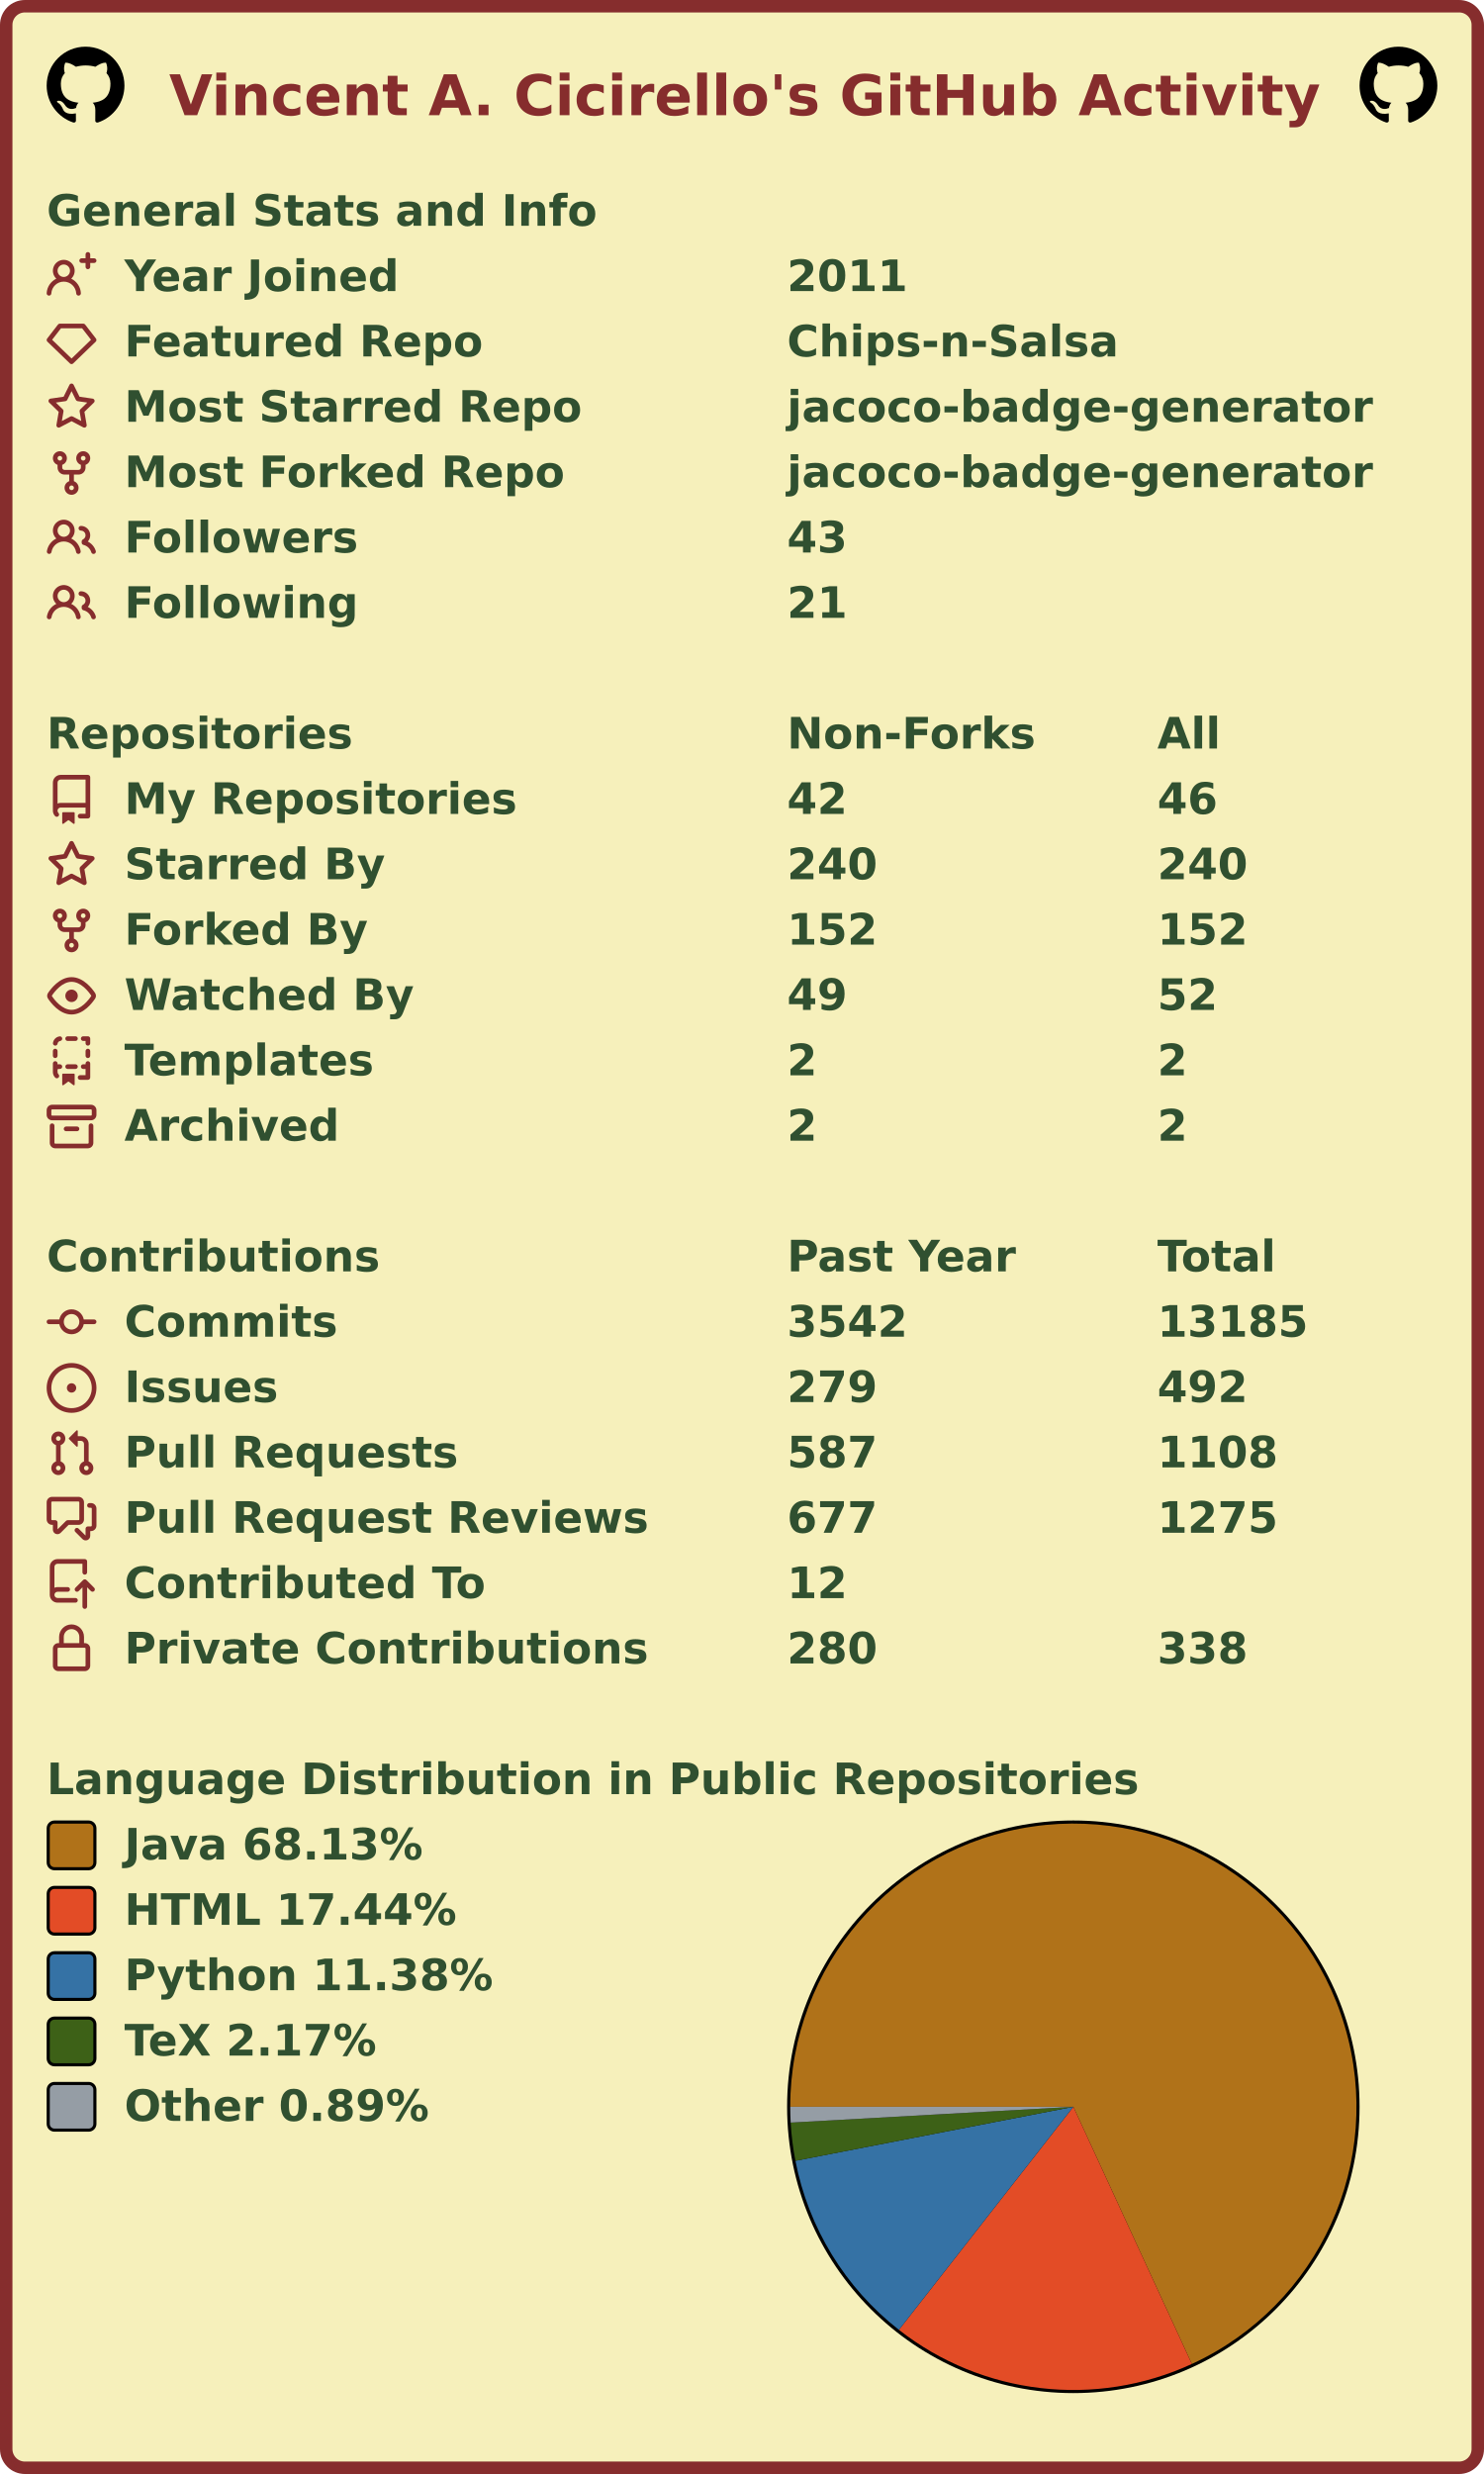
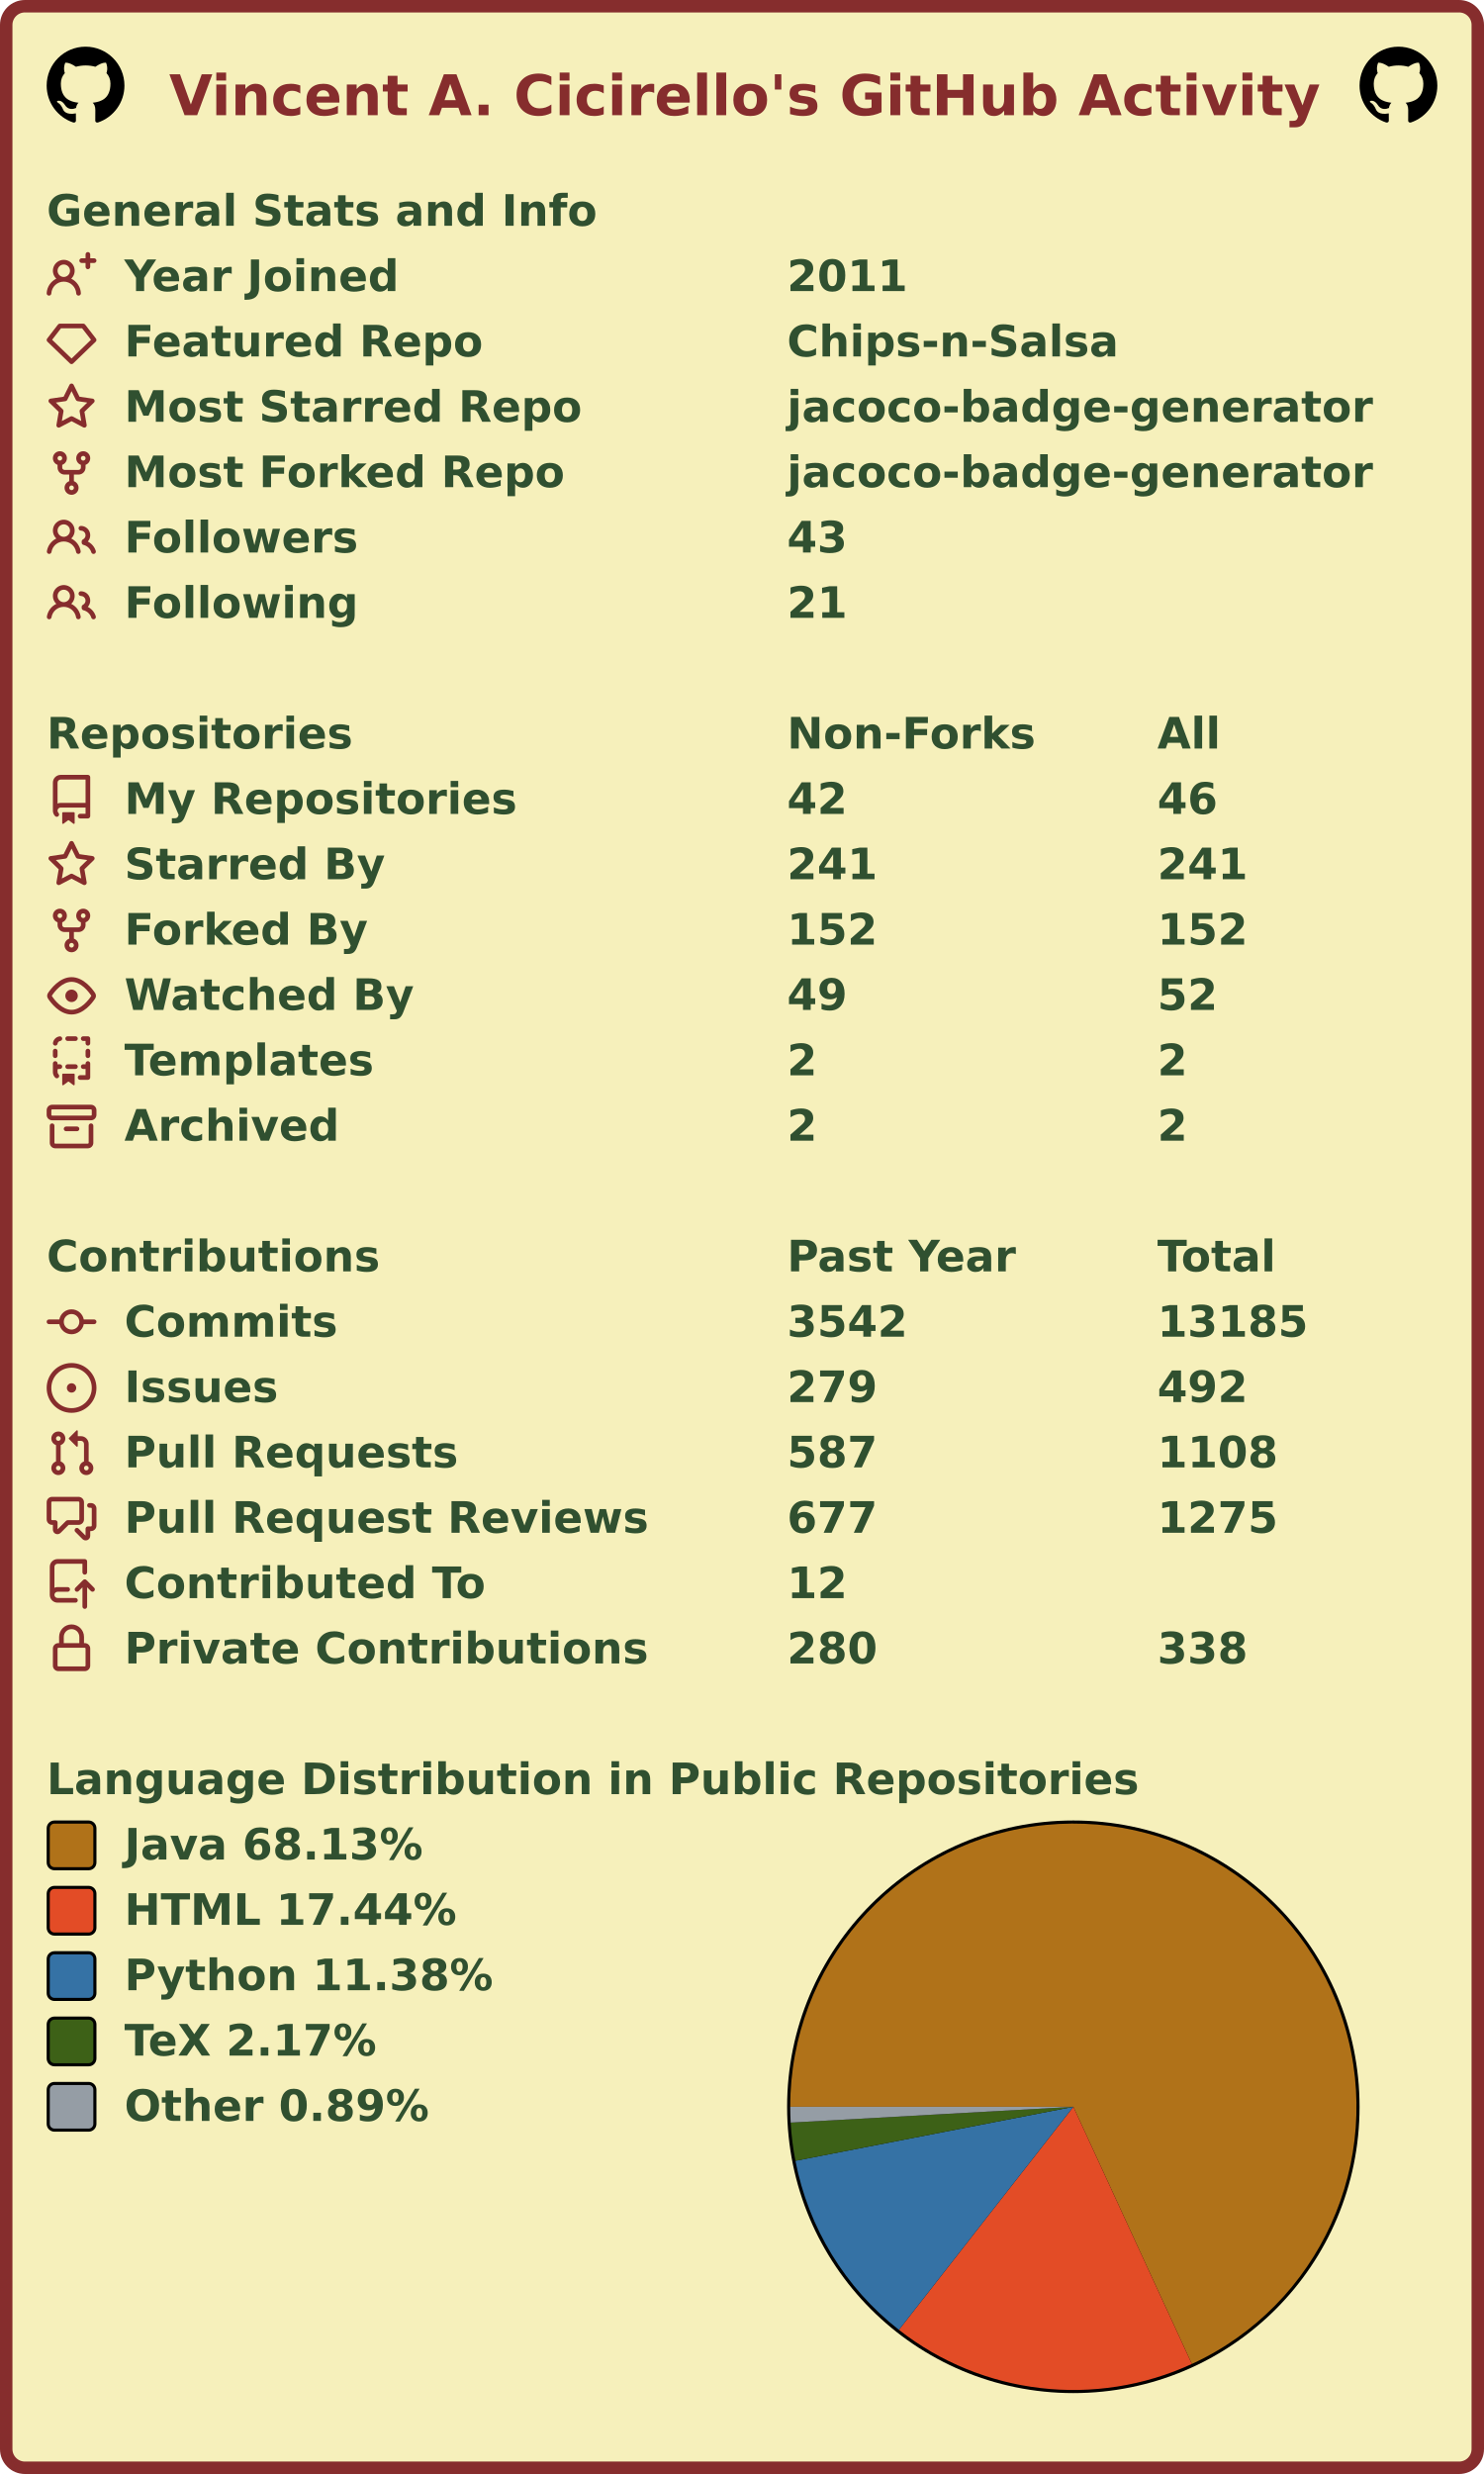
<svg xmlns="http://www.w3.org/2000/svg" width="477" height="795" viewBox="0 0 477 795" lang="en" xml:lang="en">
  <rect x="2" y="2" stroke-width="4" rx="6" width="473" height="791" stroke="#862d2d" fill="#f6f0bb" />
  <g font-weight="600" font-size="110pt" font-family="Verdana,Geneva,DejaVu Sans,sans-serif" text-rendering="geometricPrecision">
    <text x="442" y="301" lengthAdjust="spacingAndGlyphs" textLength="2985" transform="scale(0.123)" fill="#862d2d">Vincent A. Cicirello's GitHub Activity</text>
    <svg x="15" y="15" width="25" height="25" viewBox="0 0 16 16">
      <path fill="#000000" fill-rule="evenodd" d="M8 0C3.58 0 0 3.58 0 8c0 3.54 2.29 6.53 5.47 7.59.4.07.55-.17.55-.38 0-.19-.01-.82-.01-1.49-2.01.37-2.53-.49-2.69-.94-.09-.23-.48-.94-.82-1.13-.28-.15-.68-.52-.01-.53.63-.01 1.08.58 1.23.82.72 1.21 1.87.87 2.33.66.07-.52.28-.87.51-1.07-1.78-.2-3.64-.89-3.64-3.95 0-.87.31-1.59.82-2.15-.08-.2-.36-1.02.08-2.12 0 0 .67-.21 2.2.82.64-.18 1.32-.27 2-.27.68 0 1.36.09 2 .27 1.53-1.04 2.2-.82 2.2-.82.44 1.1.16 1.92.08 2.12.51.56.82 1.27.82 2.15 0 3.07-1.87 3.75-3.65 3.95.29.25.54.73.54 1.48 0 1.07-.01 1.93-.01 2.2 0 .21.15.46.55.38A8.013 8.013 0 0016 8c0-4.42-3.58-8-8-8z" />
    </svg>
    <svg x="437" y="15" width="25" height="25" viewBox="0 0 16 16">
      <path fill="#000000" fill-rule="evenodd" d="M8 0C3.58 0 0 3.58 0 8c0 3.54 2.29 6.53 5.47 7.59.4.07.55-.17.55-.38 0-.19-.01-.82-.01-1.49-2.01.37-2.53-.49-2.69-.94-.09-.23-.48-.94-.82-1.13-.28-.15-.68-.52-.01-.53.63-.01 1.08.58 1.23.82.72 1.21 1.87.87 2.33.66.07-.52.28-.87.51-1.07-1.78-.2-3.64-.89-3.64-3.95 0-.87.31-1.59.82-2.15-.08-.2-.36-1.02.08-2.12 0 0 .67-.21 2.2.82.64-.18 1.32-.27 2-.27.68 0 1.36.09 2 .27 1.53-1.04 2.2-.82 2.2-.82.44 1.1.16 1.92.08 2.12.51.56.82 1.27.82 2.15 0 3.07-1.87 3.75-3.65 3.95.29.25.54.73.54 1.48 0 1.07-.01 1.93-.01 2.2 0 .21.15.46.55.38A8.013 8.013 0 0016 8c0-4.42-3.58-8-8-8z" />
    </svg>
    <g transform="translate(0, 60)" fill="#305030">
      <g transform="translate(15, 0)">
        <g transform="scale(0.095)">
          <text x="0" y="132" textLength="1851" lengthAdjust="spacingAndGlyphs">General Stats and Info</text>
        </g>
      </g>
      <g transform="translate(15, 21)">
        <path fill="#862d2d" fill-rule="evenodd" d="M13.25 0a.75.75 0 01.75.75V2h1.25a.75.75 0 010 1.5H14v1.25a.75.75 0 01-1.5 0V3.5h-1.25a.75.75 0 010-1.5h1.25V.75a.75.75 0 01.75-.75zM5.5 4a2 2 0 100 4 2 2 0 000-4zm2.4 4.548a3.5 3.5 0 10-4.799 0 5.527 5.527 0 00-3.1 4.66.75.75 0 101.498.085A4.01 4.01 0 015.5 9.5a4.01 4.01 0 014.001 3.793.75.75 0 101.498-.086 5.527 5.527 0 00-3.1-4.659z" />
        <g transform="scale(0.095)">
          <text lengthAdjust="spacingAndGlyphs" textLength="932" x="263" y="132">Year Joined</text>
          <text lengthAdjust="spacingAndGlyphs" textLength="420" x="2505" y="132">2011</text>
        </g>
      </g>
      <g transform="translate(15, 42)">
        <path fill="#862d2d" fill-rule="evenodd" d="M3.637 2.291A.75.75 0 014.23 2h7.54a.75.75 0 01.593.291l3.48 4.5a.75.75 0 01-.072.999l-7.25 7a.75.75 0 01-1.042 0l-7.25-7a.75.75 0 01-.072-.999l3.48-4.5zM4.598 3.5L1.754 7.177 8 13.207l6.246-6.03L11.402 3.5H4.598z" />
        <g transform="scale(0.095)">
          <text lengthAdjust="spacingAndGlyphs" textLength="1215" x="263" y="132">Featured Repo</text>
          <text lengthAdjust="spacingAndGlyphs" textLength="1120" x="2505" y="132">Chips-n-Salsa</text>
        </g>
      </g>
      <g transform="translate(15, 63)">
        <path fill="#862d2d" fill-rule="evenodd" d="M8 .25a.75.75 0 01.673.418l1.882 3.815 4.21.612a.75.75 0 01.416 1.279l-3.046 2.97.719 4.192a.75.75 0 01-1.088.791L8 12.347l-3.766 1.98a.75.75 0 01-1.088-.79l.72-4.194L.818 6.374a.75.75 0 01.416-1.28l4.21-.611L7.327.668A.75.75 0 018 .25zm0 2.445L6.615 5.5a.75.75 0 01-.564.41l-3.097.45 2.24 2.184a.75.75 0 01.216.664l-.528 3.084 2.769-1.456a.75.75 0 01.698 0l2.77 1.456-.53-3.084a.75.75 0 01.216-.664l2.24-2.183-3.096-.45a.75.75 0 01-.564-.41L8 2.694v.001z" />
        <g transform="scale(0.095)">
          <text lengthAdjust="spacingAndGlyphs" textLength="1532" x="263" y="132">Most Starred Repo</text>
          <text lengthAdjust="spacingAndGlyphs" textLength="1986" x="2505" y="132">jacoco-badge-generator</text>
        </g>
      </g>
      <g transform="translate(15, 84)">
        <path fill="#862d2d" fill-rule="evenodd" d="M5 3.25a.75.75 0 11-1.5 0 .75.75 0 011.5 0zm0 2.122a2.25 2.25 0 10-1.5 0v.878A2.25 2.25 0 005.75 8.5h1.5v2.128a2.251 2.251 0 101.5 0V8.5h1.5a2.25 2.25 0 002.25-2.25v-.878a2.25 2.25 0 10-1.5 0v.878a.75.75 0 01-.75.75h-4.5A.75.75 0 015 6.25v-.878zm3.75 7.378a.75.75 0 11-1.5 0 .75.75 0 011.5 0zm3-8.75a.75.75 0 100-1.5.75.75 0 000 1.5z" />
        <g transform="scale(0.095)">
          <text lengthAdjust="spacingAndGlyphs" textLength="1485" x="263" y="132">Most Forked Repo</text>
          <text lengthAdjust="spacingAndGlyphs" textLength="1986" x="2505" y="132">jacoco-badge-generator</text>
        </g>
      </g>
      <g transform="translate(15, 105)">
        <path fill="#862d2d" fill-rule="evenodd" d="M5.5 3.5a2 2 0 100 4 2 2 0 000-4zM2 5.5a3.5 3.5 0 115.898 2.549 5.507 5.507 0 013.034 4.084.75.75 0 11-1.482.235 4.001 4.001 0 00-7.9 0 .75.75 0 01-1.482-.236A5.507 5.507 0 013.102 8.05 3.49 3.49 0 012 5.5zM11 4a.75.75 0 100 1.5 1.5 1.5 0 01.666 2.844.75.75 0 00-.416.672v.352a.75.75 0 00.574.73c1.2.289 2.162 1.2 2.522 2.372a.75.75 0 101.434-.44 5.01 5.01 0 00-2.56-3.012A3 3 0 0011 4z" />
        <g transform="scale(0.095)">
          <text lengthAdjust="spacingAndGlyphs" textLength="778" x="263" y="132">Followers</text>
          <text lengthAdjust="spacingAndGlyphs" textLength="210" x="2505" y="132">43</text>
        </g>
      </g>
      <g transform="translate(15, 126)">
        <path fill="#862d2d" fill-rule="evenodd" d="M5.5 3.5a2 2 0 100 4 2 2 0 000-4zM2 5.5a3.5 3.5 0 115.898 2.549 5.507 5.507 0 013.034 4.084.75.75 0 11-1.482.235 4.001 4.001 0 00-7.9 0 .75.75 0 01-1.482-.236A5.507 5.507 0 013.102 8.05 3.49 3.49 0 012 5.5zM11 4a.75.75 0 100 1.5 1.5 1.5 0 01.666 2.844.75.75 0 00-.416.672v.352a.75.75 0 00.574.73c1.2.289 2.162 1.2 2.522 2.372a.75.75 0 101.434-.44 5.01 5.01 0 00-2.56-3.012A3 3 0 0011 4z" />
        <g transform="scale(0.095)">
          <text lengthAdjust="spacingAndGlyphs" textLength="780" x="263" y="132">Following</text>
          <text lengthAdjust="spacingAndGlyphs" textLength="210" x="2505" y="132">21</text>
        </g>
      </g>
    </g>
    <g transform="translate(0, 228)" fill="#305030">
      <g transform="translate(15, 0)">
        <g transform="scale(0.095)">
          <text x="0" y="132" textLength="1020" lengthAdjust="spacingAndGlyphs">Repositories</text>
          <text x="2505" y="132" textLength="832" lengthAdjust="spacingAndGlyphs">Non-Forks</text>
          <text x="3758" y="132" textLength="206" lengthAdjust="spacingAndGlyphs">All</text>
        </g>
      </g>
      <g transform="translate(15, 21)">
        <path fill="#862d2d" fill-rule="evenodd" d="M2 2.5A2.5 2.5 0 014.5 0h8.75a.75.75 0 01.75.75v12.5a.75.75 0 01-.75.75h-2.5a.75.75 0 110-1.5h1.75v-2h-8a1 1 0 00-.714 1.7.75.75 0 01-1.072 1.05A2.495 2.495 0 012 11.5v-9zm10.5-1V9h-8c-.356 0-.694.074-1 .208V2.5a1 1 0 011-1h8zM5 12.25v3.25a.25.25 0 00.4.2l1.45-1.087a.25.25 0 01.3 0L8.6 15.7a.25.25 0 00.4-.2v-3.25a.25.25 0 00-.25-.25h-3.5a.25.25 0 00-.25.25z" />
        <g transform="scale(0.095)">
          <text lengthAdjust="spacingAndGlyphs" textLength="1312" x="263" y="132">My Repositories</text>
          <text lengthAdjust="spacingAndGlyphs" textLength="210" x="2505" y="132">42</text>
          <text lengthAdjust="spacingAndGlyphs" textLength="210" x="3758" y="132">46</text>
        </g>
      </g>
      <g transform="translate(15, 42)">
        <path fill="#862d2d" fill-rule="evenodd" d="M8 .25a.75.75 0 01.673.418l1.882 3.815 4.21.612a.75.75 0 01.416 1.279l-3.046 2.97.719 4.192a.75.75 0 01-1.088.791L8 12.347l-3.766 1.98a.75.75 0 01-1.088-.79l.72-4.194L.818 6.374a.75.75 0 01.416-1.28l4.21-.611L7.327.668A.75.75 0 018 .25zm0 2.445L6.615 5.5a.75.75 0 01-.564.41l-3.097.45 2.24 2.184a.75.75 0 01.216.664l-.528 3.084 2.769-1.456a.75.75 0 01.698 0l2.77 1.456-.53-3.084a.75.75 0 01.216-.664l2.24-2.183-3.096-.45a.75.75 0 01-.564-.41L8 2.694v.001z" />
        <g transform="scale(0.095)">
          <text lengthAdjust="spacingAndGlyphs" textLength="874" x="263" y="132">Starred By</text>
-           <text lengthAdjust="spacingAndGlyphs" textLength="315" x="2505" y="132">240</text>
-           <text lengthAdjust="spacingAndGlyphs" textLength="315" x="3758" y="132">240</text>
+           <text lengthAdjust="spacingAndGlyphs" textLength="315" x="2505" y="132">241</text>
+           <text lengthAdjust="spacingAndGlyphs" textLength="315" x="3758" y="132">241</text>
        </g>
      </g>
      <g transform="translate(15, 63)">
        <path fill="#862d2d" fill-rule="evenodd" d="M5 3.25a.75.75 0 11-1.5 0 .75.75 0 011.5 0zm0 2.122a2.25 2.25 0 10-1.5 0v.878A2.25 2.25 0 005.75 8.5h1.5v2.128a2.251 2.251 0 101.5 0V8.5h1.5a2.25 2.25 0 002.25-2.25v-.878a2.25 2.25 0 10-1.5 0v.878a.75.75 0 01-.75.75h-4.5A.75.75 0 015 6.25v-.878zm3.75 7.378a.75.75 0 11-1.5 0 .75.75 0 011.5 0zm3-8.75a.75.75 0 100-1.5.75.75 0 000 1.5z" />
        <g transform="scale(0.095)">
          <text lengthAdjust="spacingAndGlyphs" textLength="828" x="263" y="132">Forked By</text>
          <text lengthAdjust="spacingAndGlyphs" textLength="315" x="2505" y="132">152</text>
          <text lengthAdjust="spacingAndGlyphs" textLength="315" x="3758" y="132">152</text>
        </g>
      </g>
      <g transform="translate(15, 84)">
        <path fill="#862d2d" fill-rule="evenodd" d="M1.679 7.932c.412-.621 1.242-1.75 2.366-2.717C5.175 4.242 6.527 3.5 8 3.5c1.473 0 2.824.742 3.955 1.715 1.124.967 1.954 2.096 2.366 2.717a.119.119 0 010 .136c-.412.621-1.242 1.75-2.366 2.717C10.825 11.758 9.473 12.5 8 12.5c-1.473 0-2.824-.742-3.955-1.715C2.92 9.818 2.09 8.69 1.679 8.068a.119.119 0 010-.136zM8 2c-1.981 0-3.67.992-4.933 2.078C1.797 5.169.88 6.423.43 7.1a1.619 1.619 0 000 1.798c.45.678 1.367 1.932 2.637 3.024C4.329 13.008 6.019 14 8 14c1.981 0 3.67-.992 4.933-2.078 1.27-1.091 2.187-2.345 2.637-3.023a1.619 1.619 0 000-1.798c-.45-.678-1.367-1.932-2.637-3.023C11.671 2.992 9.981 2 8 2zm0 8a2 2 0 100-4 2 2 0 000 4z" />
        <g transform="scale(0.095)">
          <text lengthAdjust="spacingAndGlyphs" textLength="993" x="263" y="132">Watched By</text>
          <text lengthAdjust="spacingAndGlyphs" textLength="210" x="2505" y="132">49</text>
          <text lengthAdjust="spacingAndGlyphs" textLength="210" x="3758" y="132">52</text>
        </g>
      </g>
      <g transform="translate(15, 105)">
        <path fill="#862d2d" fill-rule="evenodd" d="M6 .75A.75.75 0 016.75 0h2.5a.75.75 0 010 1.5h-2.5A.75.75 0 016 .75zm5 0a.75.75 0 01.75-.75h1.5a.75.75 0 01.75.75v1.5a.75.75 0 01-1.5 0V1.5h-.75A.75.75 0 0111 .75zM4.992.662a.75.75 0 01-.636.848c-.436.063-.783.41-.846.846a.75.75 0 01-1.485-.212A2.501 2.501 0 014.144.025a.75.75 0 01.848.637zM2.75 4a.75.75 0 01.75.75v1.5a.75.75 0 01-1.5 0v-1.5A.75.75 0 012.75 4zm10.5 0a.75.75 0 01.75.75v1.5a.75.75 0 01-1.5 0v-1.5a.75.75 0 01.75-.75zM2.75 8a.75.75 0 01.75.75v.268A1.72 1.72 0 013.75 9h.5a.75.75 0 010 1.5h-.5a.25.25 0 00-.25.25v.75c0 .28.114.532.3.714a.75.75 0 01-1.05 1.072A2.495 2.495 0 012 11.5V8.75A.75.75 0 012.75 8zm10.5 0a.75.75 0 01.75.75v4.5a.75.75 0 01-.75.75h-2.5a.75.75 0 010-1.5h1.75v-2h-.75a.75.75 0 010-1.5h.75v-.25a.75.75 0 01.75-.75zM6 9.75A.75.75 0 016.75 9h2.5a.75.75 0 010 1.5h-2.5A.75.75 0 016 9.75zm-1 2.5v3.25a.25.25 0 00.4.2l1.45-1.087a.25.25 0 01.3 0L8.6 15.7a.25.25 0 00.4-.2v-3.25a.25.25 0 00-.25-.25h-3.5a.25.25 0 00-.25.25z" />
        <g transform="scale(0.095)">
          <text lengthAdjust="spacingAndGlyphs" textLength="868" x="263" y="132">Templates</text>
          <text lengthAdjust="spacingAndGlyphs" textLength="105" x="2505" y="132">2</text>
          <text lengthAdjust="spacingAndGlyphs" textLength="105" x="3758" y="132">2</text>
        </g>
      </g>
      <g transform="translate(15, 126)">
        <path fill="#862d2d" fill-rule="evenodd" d="M1.75 2.5a.25.25 0 00-.25.25v1.5c0 .138.112.25.25.25h12.5a.25.25 0 00.25-.25v-1.5a.25.25 0 00-.25-.25H1.75zM0 2.75C0 1.784.784 1 1.75 1h12.5c.966 0 1.75.784 1.75 1.75v1.5A1.75 1.75 0 0114.25 6H1.75A1.75 1.75 0 010 4.25v-1.5zM1.75 7a.75.75 0 01.75.75v5.5c0 .138.112.25.25.25h10.5a.25.25 0 00.25-.25v-5.5a.75.75 0 111.5 0v5.5A1.75 1.75 0 0113.25 15H2.75A1.75 1.75 0 011 13.25v-5.5A.75.75 0 011.75 7zm4.5 1a.75.75 0 000 1.5h3.5a.75.75 0 100-1.5h-3.5z" />
        <g transform="scale(0.095)">
          <text lengthAdjust="spacingAndGlyphs" textLength="726" x="263" y="132">Archived</text>
          <text lengthAdjust="spacingAndGlyphs" textLength="105" x="2505" y="132">2</text>
          <text lengthAdjust="spacingAndGlyphs" textLength="105" x="3758" y="132">2</text>
        </g>
      </g>
    </g>
    <g transform="translate(0, 396)" fill="#305030">
      <g transform="translate(15, 0)">
        <g transform="scale(0.095)">
          <text x="0" y="132" textLength="1112" lengthAdjust="spacingAndGlyphs">Contributions</text>
          <text x="2505" y="132" textLength="774" lengthAdjust="spacingAndGlyphs">Past Year</text>
          <text x="3758" y="132" textLength="414" lengthAdjust="spacingAndGlyphs">Total</text>
        </g>
      </g>
      <g transform="translate(15, 21)">
        <path fill="#862d2d" fill-rule="evenodd" d="M10.5 7.75a2.5 2.5 0 11-5 0 2.5 2.5 0 015 0zm1.43.75a4.002 4.002 0 01-7.86 0H.75a.75.75 0 110-1.5h3.32a4.001 4.001 0 017.86 0h3.32a.75.75 0 110 1.5h-3.32z" />
        <g transform="scale(0.095)">
          <text lengthAdjust="spacingAndGlyphs" textLength="734" x="263" y="132">Commits</text>
          <text lengthAdjust="spacingAndGlyphs" textLength="420" x="2505" y="132">3542</text>
          <text lengthAdjust="spacingAndGlyphs" textLength="525" x="3758" y="132">13185</text>
        </g>
      </g>
      <g transform="translate(15, 42)">
        <path fill="#862d2d" d="M8 9.5a1.5 1.5 0 100-3 1.5 1.5 0 000 3z" />
        <path fill="#862d2d" fill-rule="evenodd" d="M8 0a8 8 0 100 16A8 8 0 008 0zM1.5 8a6.5 6.5 0 1113 0 6.5 6.5 0 01-13 0z" />
        <g transform="scale(0.095)">
          <text lengthAdjust="spacingAndGlyphs" textLength="512" x="263" y="132">Issues</text>
          <text lengthAdjust="spacingAndGlyphs" textLength="315" x="2505" y="132">279</text>
          <text lengthAdjust="spacingAndGlyphs" textLength="315" x="3758" y="132">492</text>
        </g>
      </g>
      <g transform="translate(15, 63)">
        <path fill="#862d2d" fill-rule="evenodd" d="M7.177 3.073L9.573.677A.25.25 0 0110 .854v4.792a.25.25 0 01-.427.177L7.177 3.427a.25.25 0 010-.354zM3.75 2.5a.75.75 0 100 1.5.75.75 0 000-1.5zm-2.25.75a2.25 2.25 0 113 2.122v5.256a2.251 2.251 0 11-1.5 0V5.372A2.25 2.25 0 011.5 3.25zM11 2.5h-1V4h1a1 1 0 011 1v5.628a2.251 2.251 0 101.5 0V5A2.5 2.5 0 0011 2.5zm1 10.25a.75.75 0 111.5 0 .75.75 0 01-1.5 0zM3.75 12a.75.75 0 100 1.5.75.75 0 000-1.5z" />
        <g transform="scale(0.095)">
          <text lengthAdjust="spacingAndGlyphs" textLength="1113" x="263" y="132">Pull Requests</text>
          <text lengthAdjust="spacingAndGlyphs" textLength="315" x="2505" y="132">587</text>
          <text lengthAdjust="spacingAndGlyphs" textLength="420" x="3758" y="132">1108</text>
        </g>
      </g>
      <g transform="translate(15, 84)">
        <path fill="#862d2d" fill-rule="evenodd" d="M1.5 2.75a.25.25 0 01.25-.25h8.5a.25.25 0 01.25.25v5.5a.25.25 0 01-.25.25h-3.5a.75.75 0 00-.53.22L3.5 11.44V9.25a.75.75 0 00-.75-.75h-1a.25.25 0 01-.25-.25v-5.5zM1.75 1A1.75 1.75 0 000 2.75v5.5C0 9.216.784 10 1.75 10H2v1.543a1.457 1.457 0 002.487 1.03L7.061 10h3.189A1.75 1.75 0 0012 8.25v-5.5A1.75 1.75 0 0010.25 1h-8.5zM14.5 4.75a.25.25 0 00-.25-.25h-.5a.75.75 0 110-1.5h.5c.966 0 1.75.784 1.75 1.75v5.5A1.75 1.75 0 0114.25 12H14v1.543a1.457 1.457 0 01-2.487 1.03L9.22 12.28a.75.75 0 111.06-1.06l2.22 2.22v-2.19a.75.75 0 01.75-.75h1a.25.25 0 00.25-.25v-5.5z" />
        <g transform="scale(0.095)">
          <text lengthAdjust="spacingAndGlyphs" textLength="1762" x="263" y="132">Pull Request Reviews</text>
          <text lengthAdjust="spacingAndGlyphs" textLength="315" x="2505" y="132">677</text>
          <text lengthAdjust="spacingAndGlyphs" textLength="420" x="3758" y="132">1275</text>
        </g>
      </g>
      <g transform="translate(15, 105)">
        <path fill="#862d2d" fill-rule="evenodd" d="M1 2.5A2.5 2.5 0 013.5 0h8.75a.75.75 0 01.75.75v3.5a.75.75 0 01-1.5 0V1.5h-8a1 1 0 00-1 1v6.708A2.492 2.492 0 013.5 9h3.25a.75.75 0 010 1.5H3.5a1 1 0 100 2h5.75a.75.75 0 010 1.5H3.5A2.5 2.5 0 011 11.5v-9zm13.23 7.79a.75.75 0 001.06-1.06l-2.505-2.505a.75.75 0 00-1.06 0L9.22 9.229a.75.75 0 001.06 1.061l1.225-1.224v6.184a.75.75 0 001.5 0V9.066l1.224 1.224z" />
        <g transform="scale(0.095)">
          <text lengthAdjust="spacingAndGlyphs" textLength="1234" x="263" y="132">Contributed To</text>
          <text lengthAdjust="spacingAndGlyphs" textLength="210" x="2505" y="132">12</text>
        </g>
      </g>
      <g transform="translate(15, 126)">
        <path fill="#862d2d" fill-rule="evenodd" d="M4 4v2h-.25A1.75 1.75 0 002 7.75v5.5c0 .966.784 1.75 1.75 1.75h8.5A1.75 1.75 0 0014 13.25v-5.5A1.75 1.75 0 0012.25 6H12V4a4 4 0 10-8 0zm6.5 2V4a2.5 2.5 0 00-5 0v2h5zM12 7.5h.25a.25.25 0 01.25.25v5.5a.25.25 0 01-.25.25h-8.5a.25.25 0 01-.25-.25v-5.5a.25.25 0 01.25-.25H12z" />
        <g transform="scale(0.095)">
          <text lengthAdjust="spacingAndGlyphs" textLength="1742" x="263" y="132">Private Contributions</text>
          <text lengthAdjust="spacingAndGlyphs" textLength="315" x="2505" y="132">280</text>
          <text lengthAdjust="spacingAndGlyphs" textLength="315" x="3758" y="132">338</text>
        </g>
      </g>
    </g>
    <g transform="translate(0, 564)" fill="#305030">
      <g transform="translate(15, 0)">
        <g transform="scale(0.095)">
          <text x="0" y="132" textLength="3652" lengthAdjust="spacingAndGlyphs">Language Distribution in Public Repositories</text>
        </g>
      </g>
      <g transform="translate(253, 21)">
        <circle cx="92" cy="92" r="92" fill="#000000" />
      </g>
      <g transform="translate(254, 22)">
        <g>
          <path fill-rule="evenodd" fill="#b07219" d="M 0.0,91 A 91 91 0 1 1 129.094 173.643 L 91,91 Z" />
          <path fill-rule="evenodd" fill="#e34c26" d="M 129.094,173.643 A 91 91 0 0 1 34.938 162.68 L 91,91 Z" />
          <path fill-rule="evenodd" fill="#3572A5" d="M 34.938,162.68 A 91 91 0 0 1 1.67 108.354 L 91,91 Z" />
          <path fill-rule="evenodd" fill="#3D6117" d="M 1.67,108.354 A 91 91 0 0 1 0.142 96.079 L 91,91 Z" />
          <path fill-rule="evenodd" fill="#959da5" d="M 0.142,96.079 A 91 91 0 0 1 0.0 91 L 91,91 Z" />
          <animateTransform attributeName="transform" attributeType="XML" type="rotate" from="0 91 91" to="360 91 91" dur="10s" repeatCount="indefinite" />
        </g>
      </g>
      <g transform="translate(15, 21)">
        <rect x="0.5" y="0.5" rx="2" width="15" height="15" fill="#b07219" stroke-width="1" stroke="#000000" />
        <text transform="scale(0.095)" x="263" y="132" textLength="1038" lengthAdjust="spacingAndGlyphs">Java 68.13%</text>
      </g>
      <g transform="translate(15, 42)">
        <rect x="0.5" y="0.5" rx="2" width="15" height="15" fill="#e34c26" stroke-width="1" stroke="#000000" />
        <text transform="scale(0.095)" x="263" y="132" textLength="1142" lengthAdjust="spacingAndGlyphs">HTML 17.44%</text>
      </g>
      <g transform="translate(15, 63)">
        <rect x="0.5" y="0.5" rx="2" width="15" height="15" fill="#3572A5" stroke-width="1" stroke="#000000" />
        <text transform="scale(0.095)" x="263" y="132" textLength="1254" lengthAdjust="spacingAndGlyphs">Python 11.38%</text>
      </g>
      <g transform="translate(15, 84)">
        <rect x="0.5" y="0.5" rx="2" width="15" height="15" fill="#3D6117" stroke-width="1" stroke="#000000" />
        <text transform="scale(0.095)" x="263" y="132" textLength="894" lengthAdjust="spacingAndGlyphs">TeX 2.17%</text>
      </g>
      <g transform="translate(15, 105)">
        <rect x="0.5" y="0.5" rx="2" width="15" height="15" fill="#959da5" stroke-width="1" stroke="#000000" />
        <text transform="scale(0.095)" x="263" y="132" textLength="1047" lengthAdjust="spacingAndGlyphs">Other 0.89%</text>
      </g>
    </g>
  </g>
</svg>
